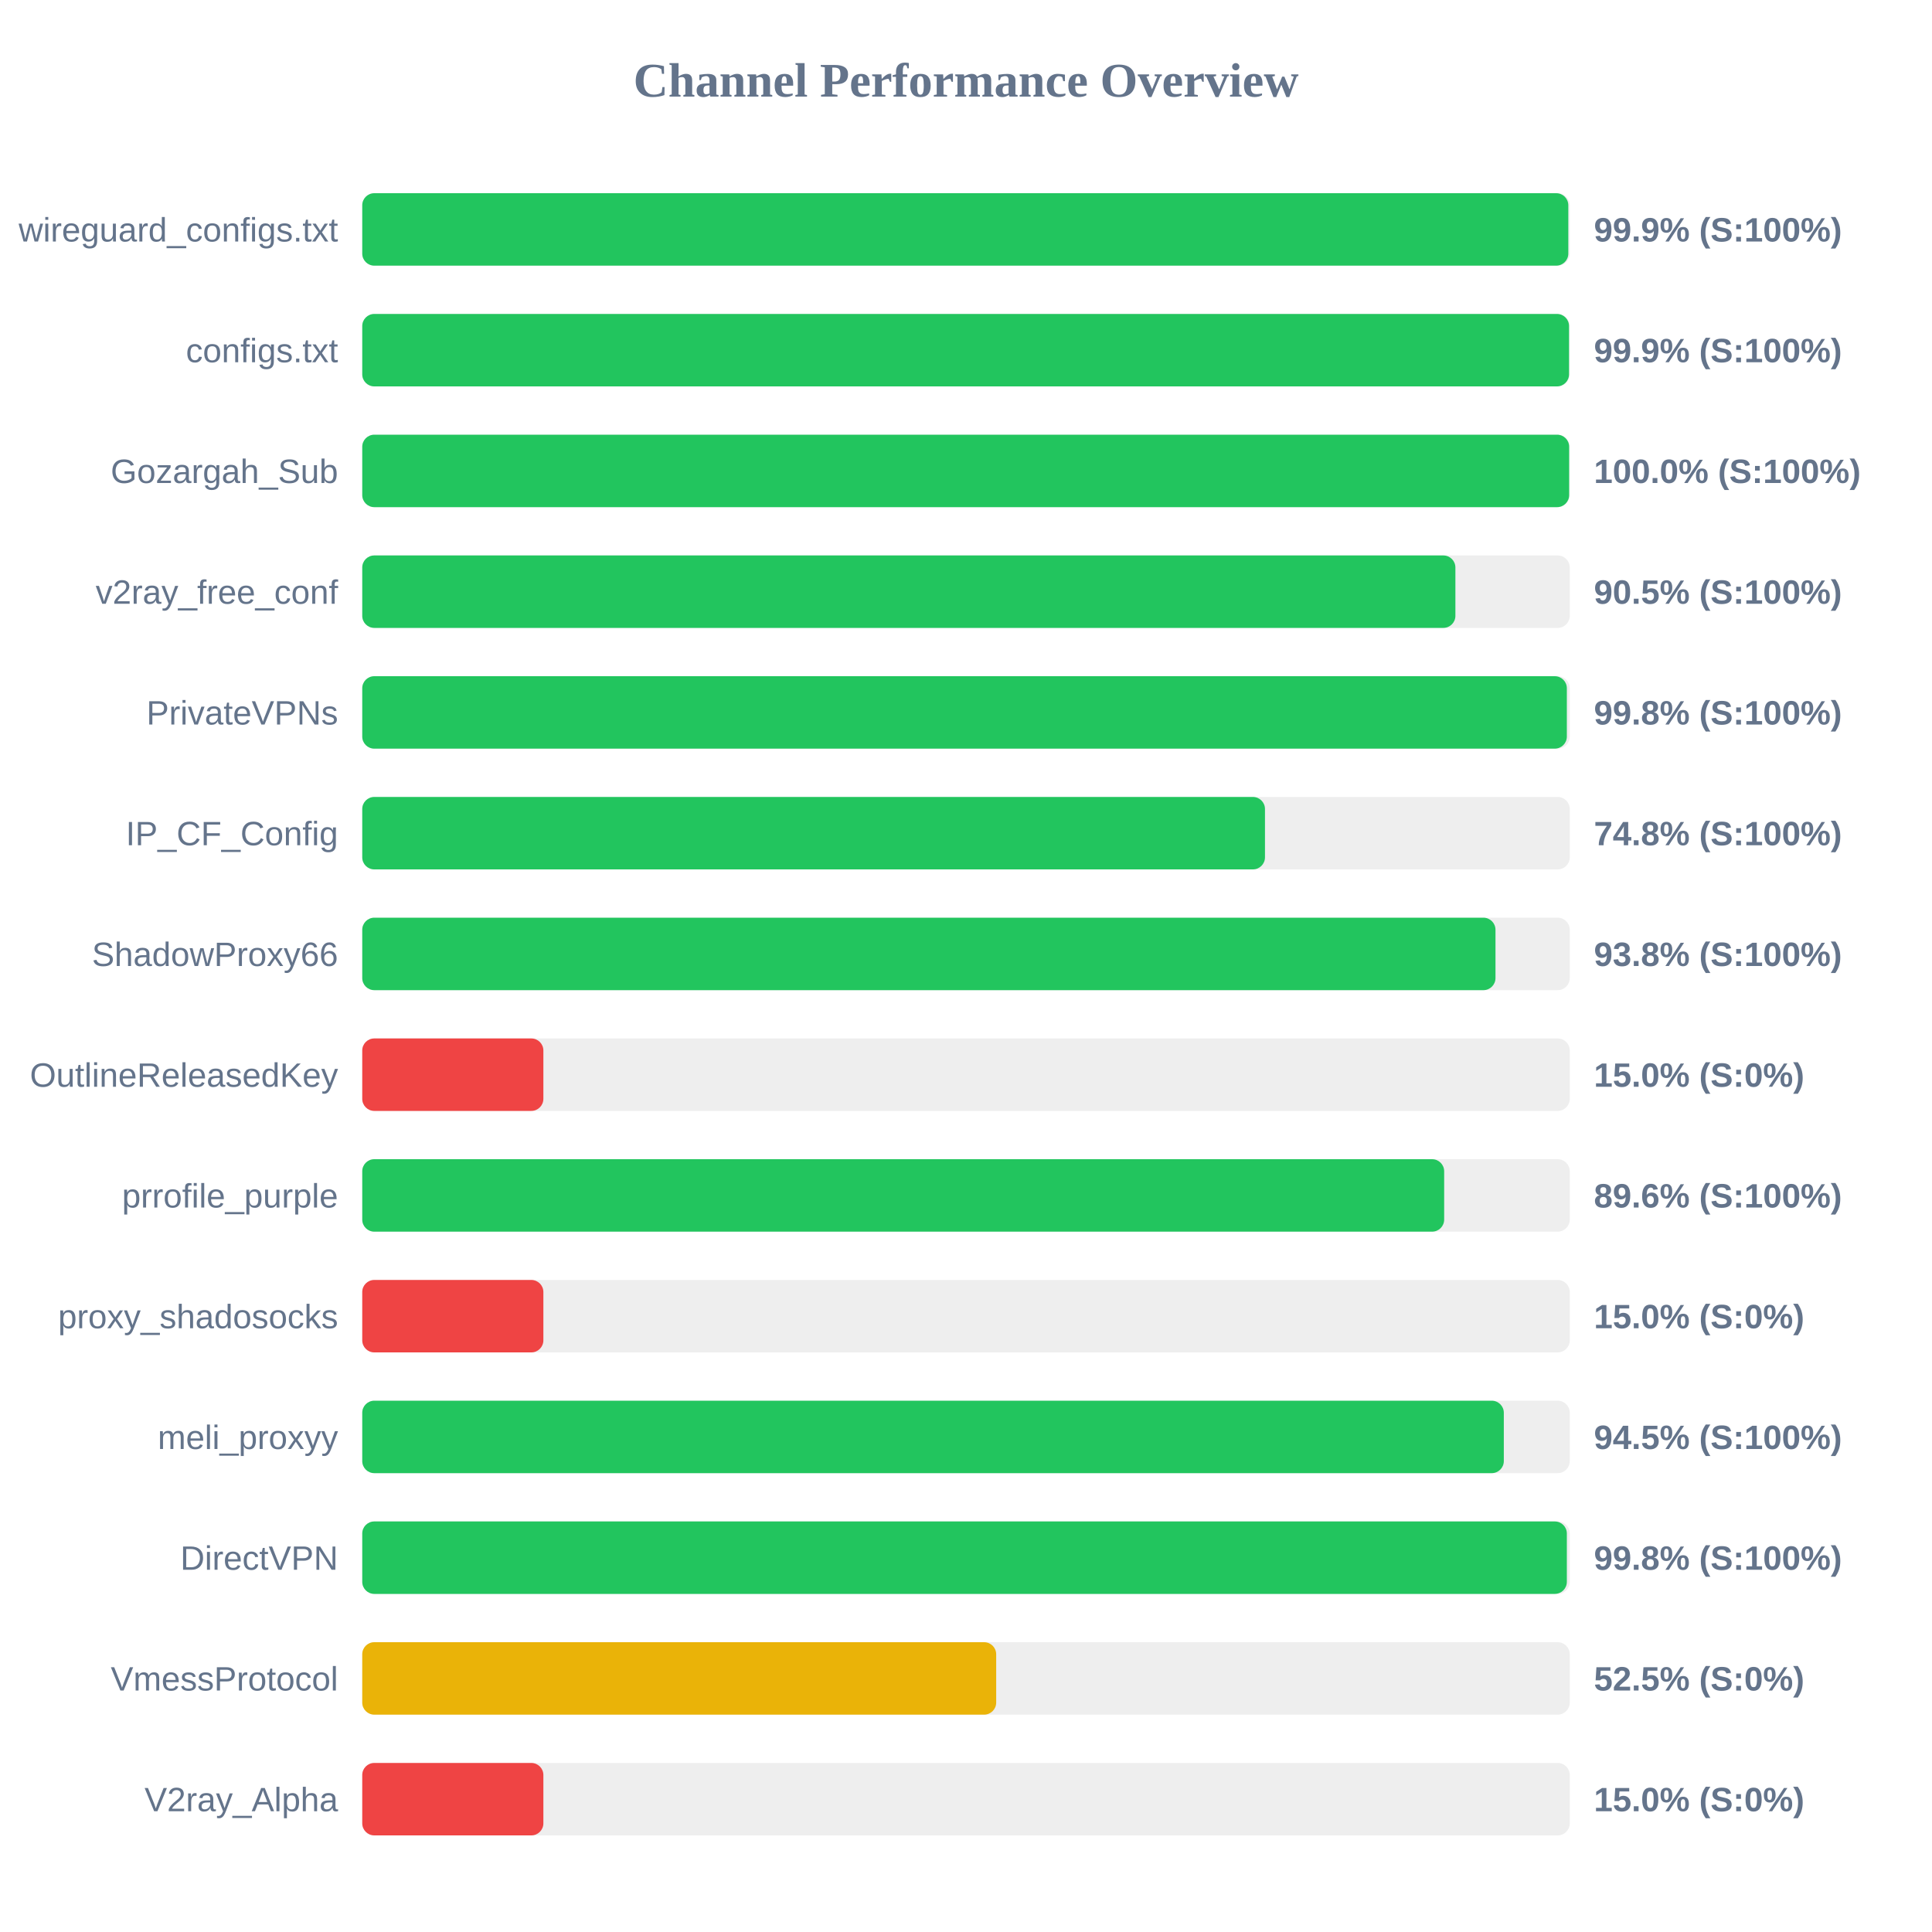
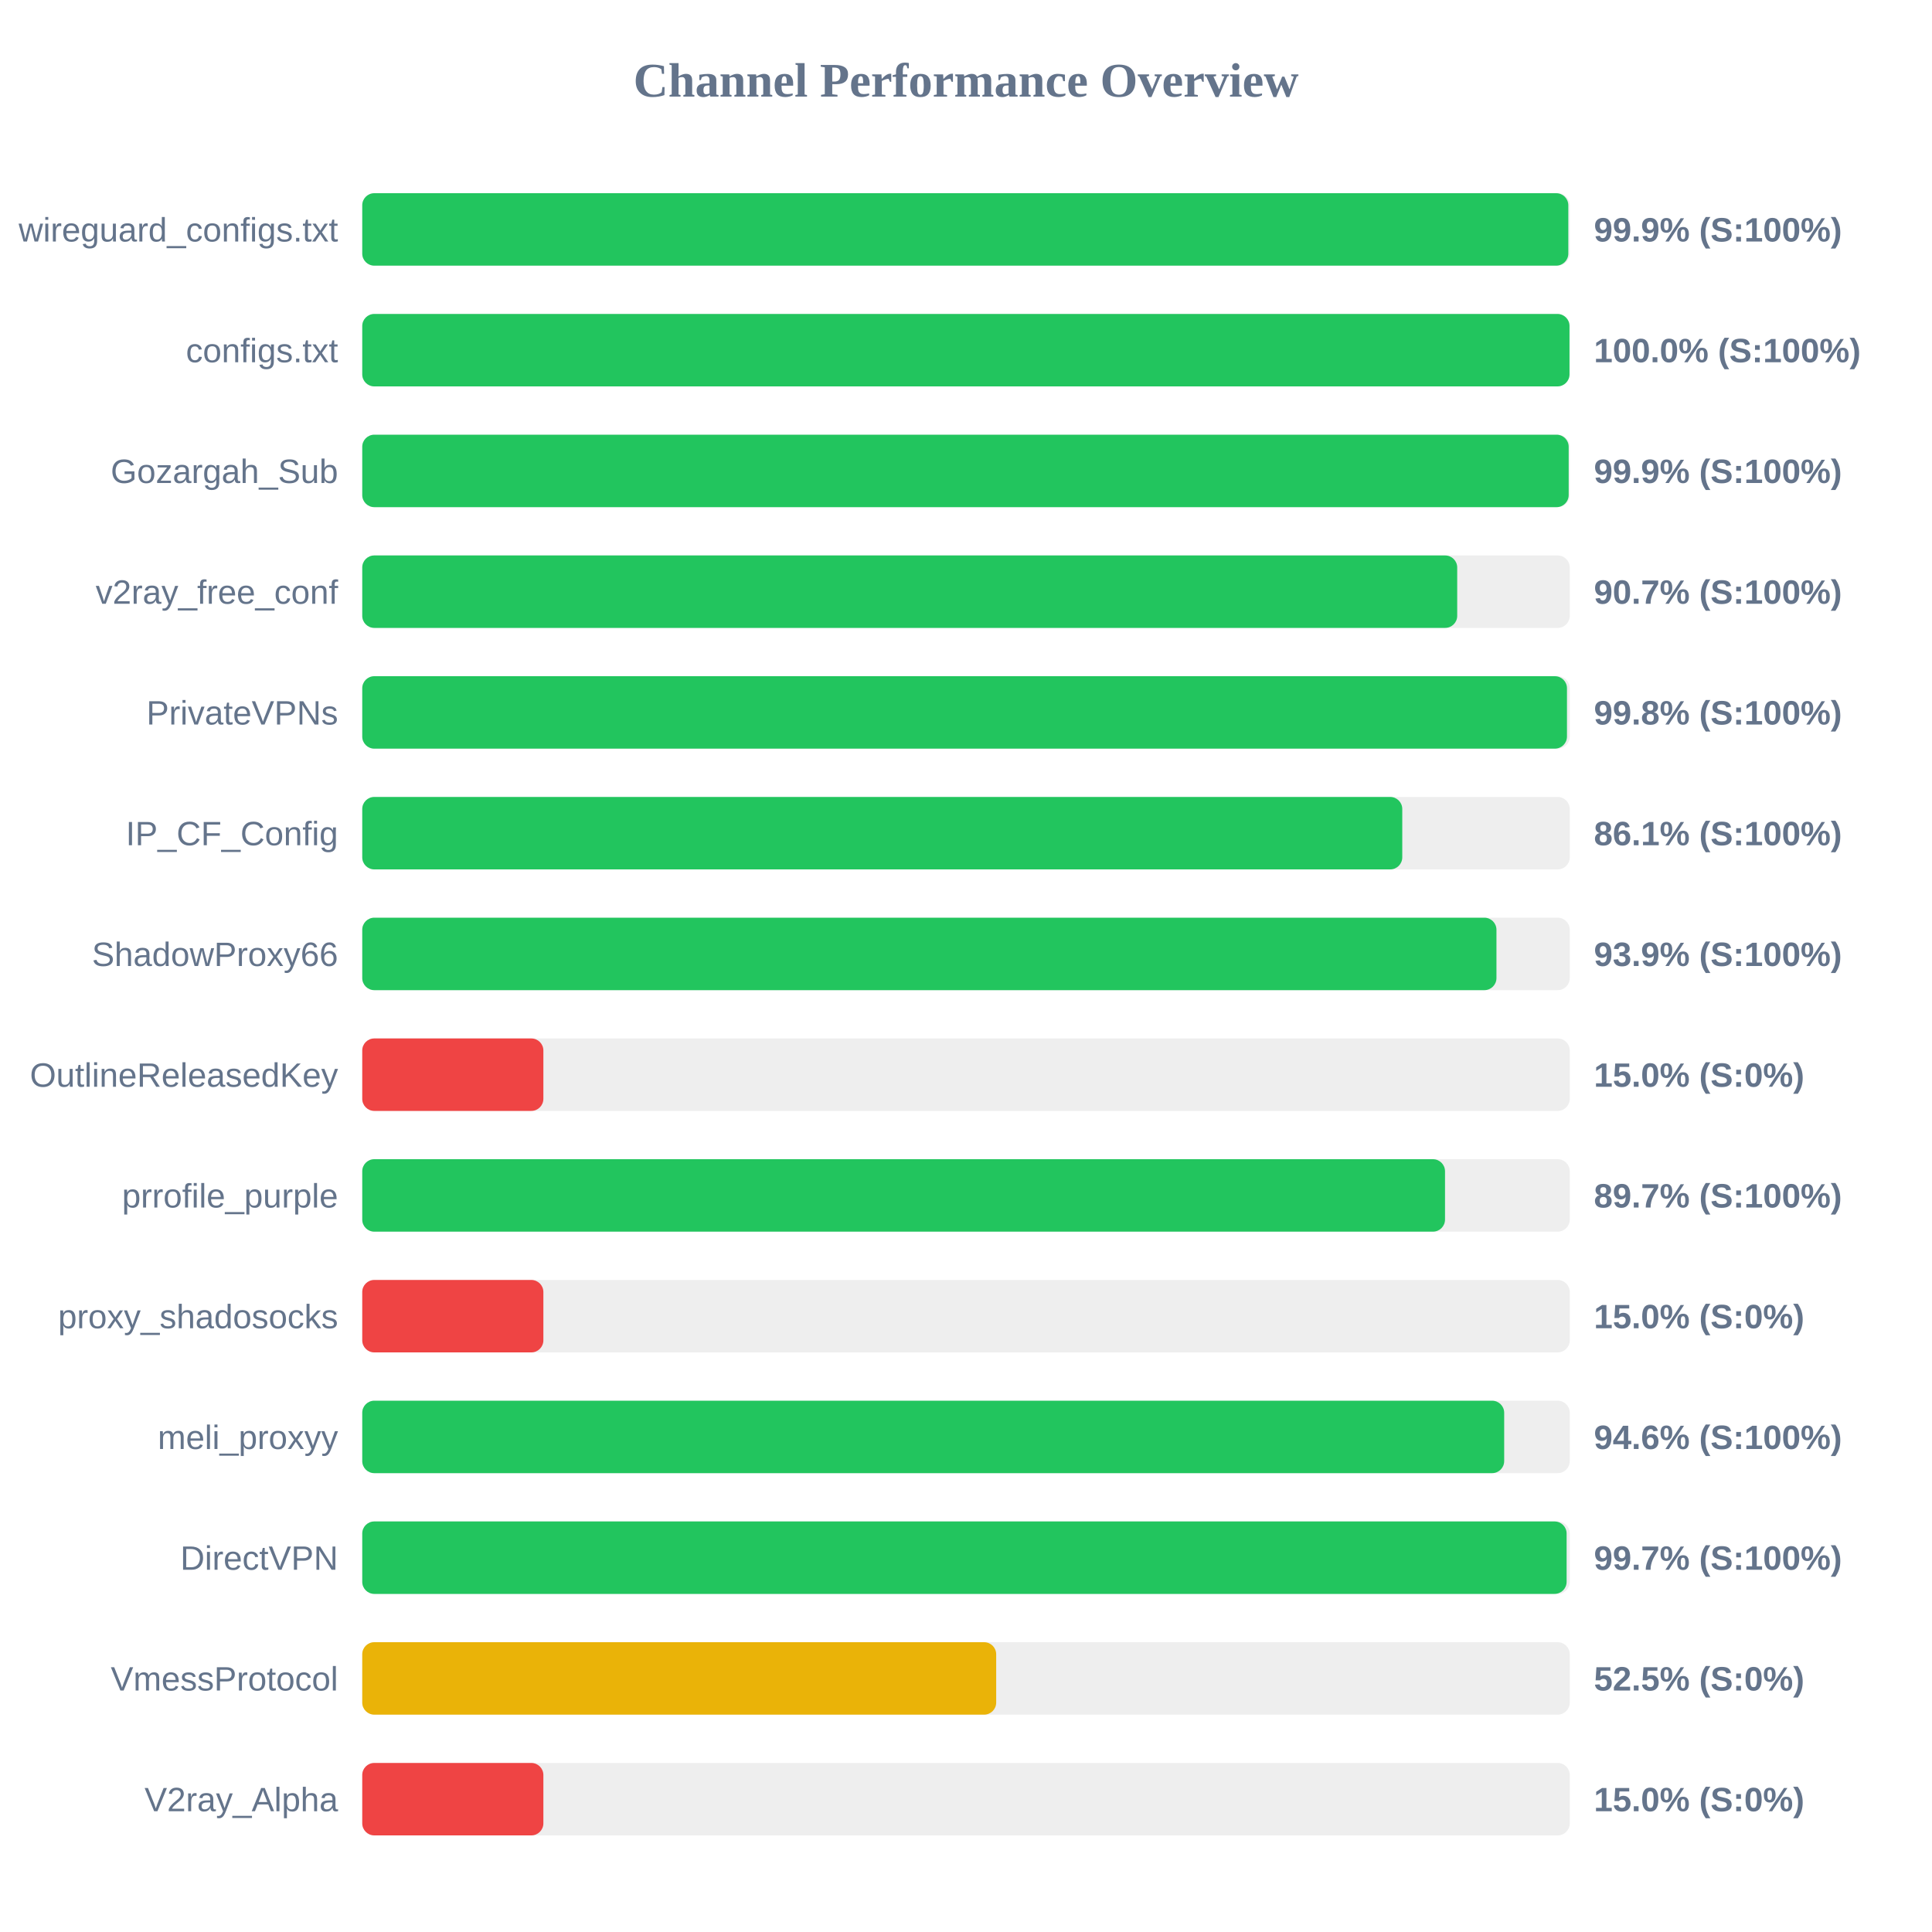
<svg xmlns="http://www.w3.org/2000/svg" width="800" height="800" version="1.1">
  <style>
        .row { font: 14px Arial; fill: #64748b; }
        .score { font: bold 14px Arial; fill: #64748b; }
    </style>
  <text x="400" y="40" text-anchor="middle" font-size="20px" font-weight="bold" fill="#64748b">Channel Performance Overview</text>
  <rect x="150" y="80" width="500" height="30" fill="#eee" rx="5" />
  <rect x="150" y="80" width="499.4" height="30" fill="#22c55e" rx="5" />
  <text x="140" y="100" text-anchor="end" class="row">wireguard_configs.txt</text>
  <text x="660" y="100" text-anchor="start" class="score">99.9% (S:100%)</text>
  <rect x="150" y="130" width="500" height="30" fill="#eee" rx="5" />
-   <rect x="150" y="130" width="499.7" height="30" fill="#22c55e" rx="5" />
+   <rect x="150" y="130" width="499.9" height="30" fill="#22c55e" rx="5" />
  <text x="140" y="150" text-anchor="end" class="row">configs.txt</text>
-   <text x="660" y="150" text-anchor="start" class="score">99.9% (S:100%)</text>
+   <text x="660" y="150" text-anchor="start" class="score">100.0% (S:100%)</text>
  <rect x="150" y="180" width="500" height="30" fill="#eee" rx="5" />
-   <rect x="150" y="180" width="499.75" height="30" fill="#22c55e" rx="5" />
+   <rect x="150" y="180" width="499.55" height="30" fill="#22c55e" rx="5" />
  <text x="140" y="200" text-anchor="end" class="row">Gozargah_Sub</text>
-   <text x="660" y="200" text-anchor="start" class="score">100.0% (S:100%)</text>
+   <text x="660" y="200" text-anchor="start" class="score">99.9% (S:100%)</text>
  <rect x="150" y="230" width="500" height="30" fill="#eee" rx="5" />
-   <rect x="150" y="230" width="452.65" height="30" fill="#22c55e" rx="5" />
+   <rect x="150" y="230" width="453.4" height="30" fill="#22c55e" rx="5" />
  <text x="140" y="250" text-anchor="end" class="row">v2ray_free_conf</text>
-   <text x="660" y="250" text-anchor="start" class="score">90.5% (S:100%)</text>
+   <text x="660" y="250" text-anchor="start" class="score">90.7% (S:100%)</text>
  <rect x="150" y="280" width="500" height="30" fill="#eee" rx="5" />
-   <rect x="150" y="280" width="498.8" height="30" fill="#22c55e" rx="5" />
+   <rect x="150" y="280" width="498.85" height="30" fill="#22c55e" rx="5" />
  <text x="140" y="300" text-anchor="end" class="row">PrivateVPNs</text>
  <text x="660" y="300" text-anchor="start" class="score">99.8% (S:100%)</text>
  <rect x="150" y="330" width="500" height="30" fill="#eee" rx="5" />
-   <rect x="150" y="330" width="373.8" height="30" fill="#22c55e" rx="5" />
+   <rect x="150" y="330" width="430.65" height="30" fill="#22c55e" rx="5" />
  <text x="140" y="350" text-anchor="end" class="row">IP_CF_Config</text>
-   <text x="660" y="350" text-anchor="start" class="score">74.8% (S:100%)</text>
+   <text x="660" y="350" text-anchor="start" class="score">86.1% (S:100%)</text>
  <rect x="150" y="380" width="500" height="30" fill="#eee" rx="5" />
-   <rect x="150" y="380" width="469.25" height="30" fill="#22c55e" rx="5" />
+   <rect x="150" y="380" width="469.65" height="30" fill="#22c55e" rx="5" />
  <text x="140" y="400" text-anchor="end" class="row">ShadowProxy66</text>
-   <text x="660" y="400" text-anchor="start" class="score">93.8% (S:100%)</text>
+   <text x="660" y="400" text-anchor="start" class="score">93.9% (S:100%)</text>
  <rect x="150" y="430" width="500" height="30" fill="#eee" rx="5" />
  <rect x="150" y="430" width="75.0" height="30" fill="#ef4444" rx="5" />
  <text x="140" y="450" text-anchor="end" class="row">OutlineReleasedKey</text>
  <text x="660" y="450" text-anchor="start" class="score">15.0% (S:0%)</text>
  <rect x="150" y="480" width="500" height="30" fill="#eee" rx="5" />
-   <rect x="150" y="480" width="448.0" height="30" fill="#22c55e" rx="5" />
+   <rect x="150" y="480" width="448.35" height="30" fill="#22c55e" rx="5" />
  <text x="140" y="500" text-anchor="end" class="row">prrofile_purple</text>
-   <text x="660" y="500" text-anchor="start" class="score">89.6% (S:100%)</text>
+   <text x="660" y="500" text-anchor="start" class="score">89.7% (S:100%)</text>
  <rect x="150" y="530" width="500" height="30" fill="#eee" rx="5" />
  <rect x="150" y="530" width="75.0" height="30" fill="#ef4444" rx="5" />
  <text x="140" y="550" text-anchor="end" class="row">proxy_shadosocks</text>
  <text x="660" y="550" text-anchor="start" class="score">15.0% (S:0%)</text>
  <rect x="150" y="580" width="500" height="30" fill="#eee" rx="5" />
-   <rect x="150" y="580" width="472.7" height="30" fill="#22c55e" rx="5" />
+   <rect x="150" y="580" width="472.85" height="30" fill="#22c55e" rx="5" />
  <text x="140" y="600" text-anchor="end" class="row">meli_proxyy</text>
-   <text x="660" y="600" text-anchor="start" class="score">94.5% (S:100%)</text>
+   <text x="660" y="600" text-anchor="start" class="score">94.6% (S:100%)</text>
  <rect x="150" y="630" width="500" height="30" fill="#eee" rx="5" />
-   <rect x="150" y="630" width="498.8" height="30" fill="#22c55e" rx="5" />
+   <rect x="150" y="630" width="498.7" height="30" fill="#22c55e" rx="5" />
  <text x="140" y="650" text-anchor="end" class="row">DirectVPN</text>
-   <text x="660" y="650" text-anchor="start" class="score">99.8% (S:100%)</text>
+   <text x="660" y="650" text-anchor="start" class="score">99.7% (S:100%)</text>
  <rect x="150" y="680" width="500" height="30" fill="#eee" rx="5" />
  <rect x="150" y="680" width="262.5" height="30" fill="#eab308" rx="5" />
  <text x="140" y="700" text-anchor="end" class="row">VmessProtocol</text>
  <text x="660" y="700" text-anchor="start" class="score">52.5% (S:0%)</text>
  <rect x="150" y="730" width="500" height="30" fill="#eee" rx="5" />
  <rect x="150" y="730" width="75.0" height="30" fill="#ef4444" rx="5" />
  <text x="140" y="750" text-anchor="end" class="row">V2ray_Alpha</text>
  <text x="660" y="750" text-anchor="start" class="score">15.0% (S:0%)</text>
</svg>
